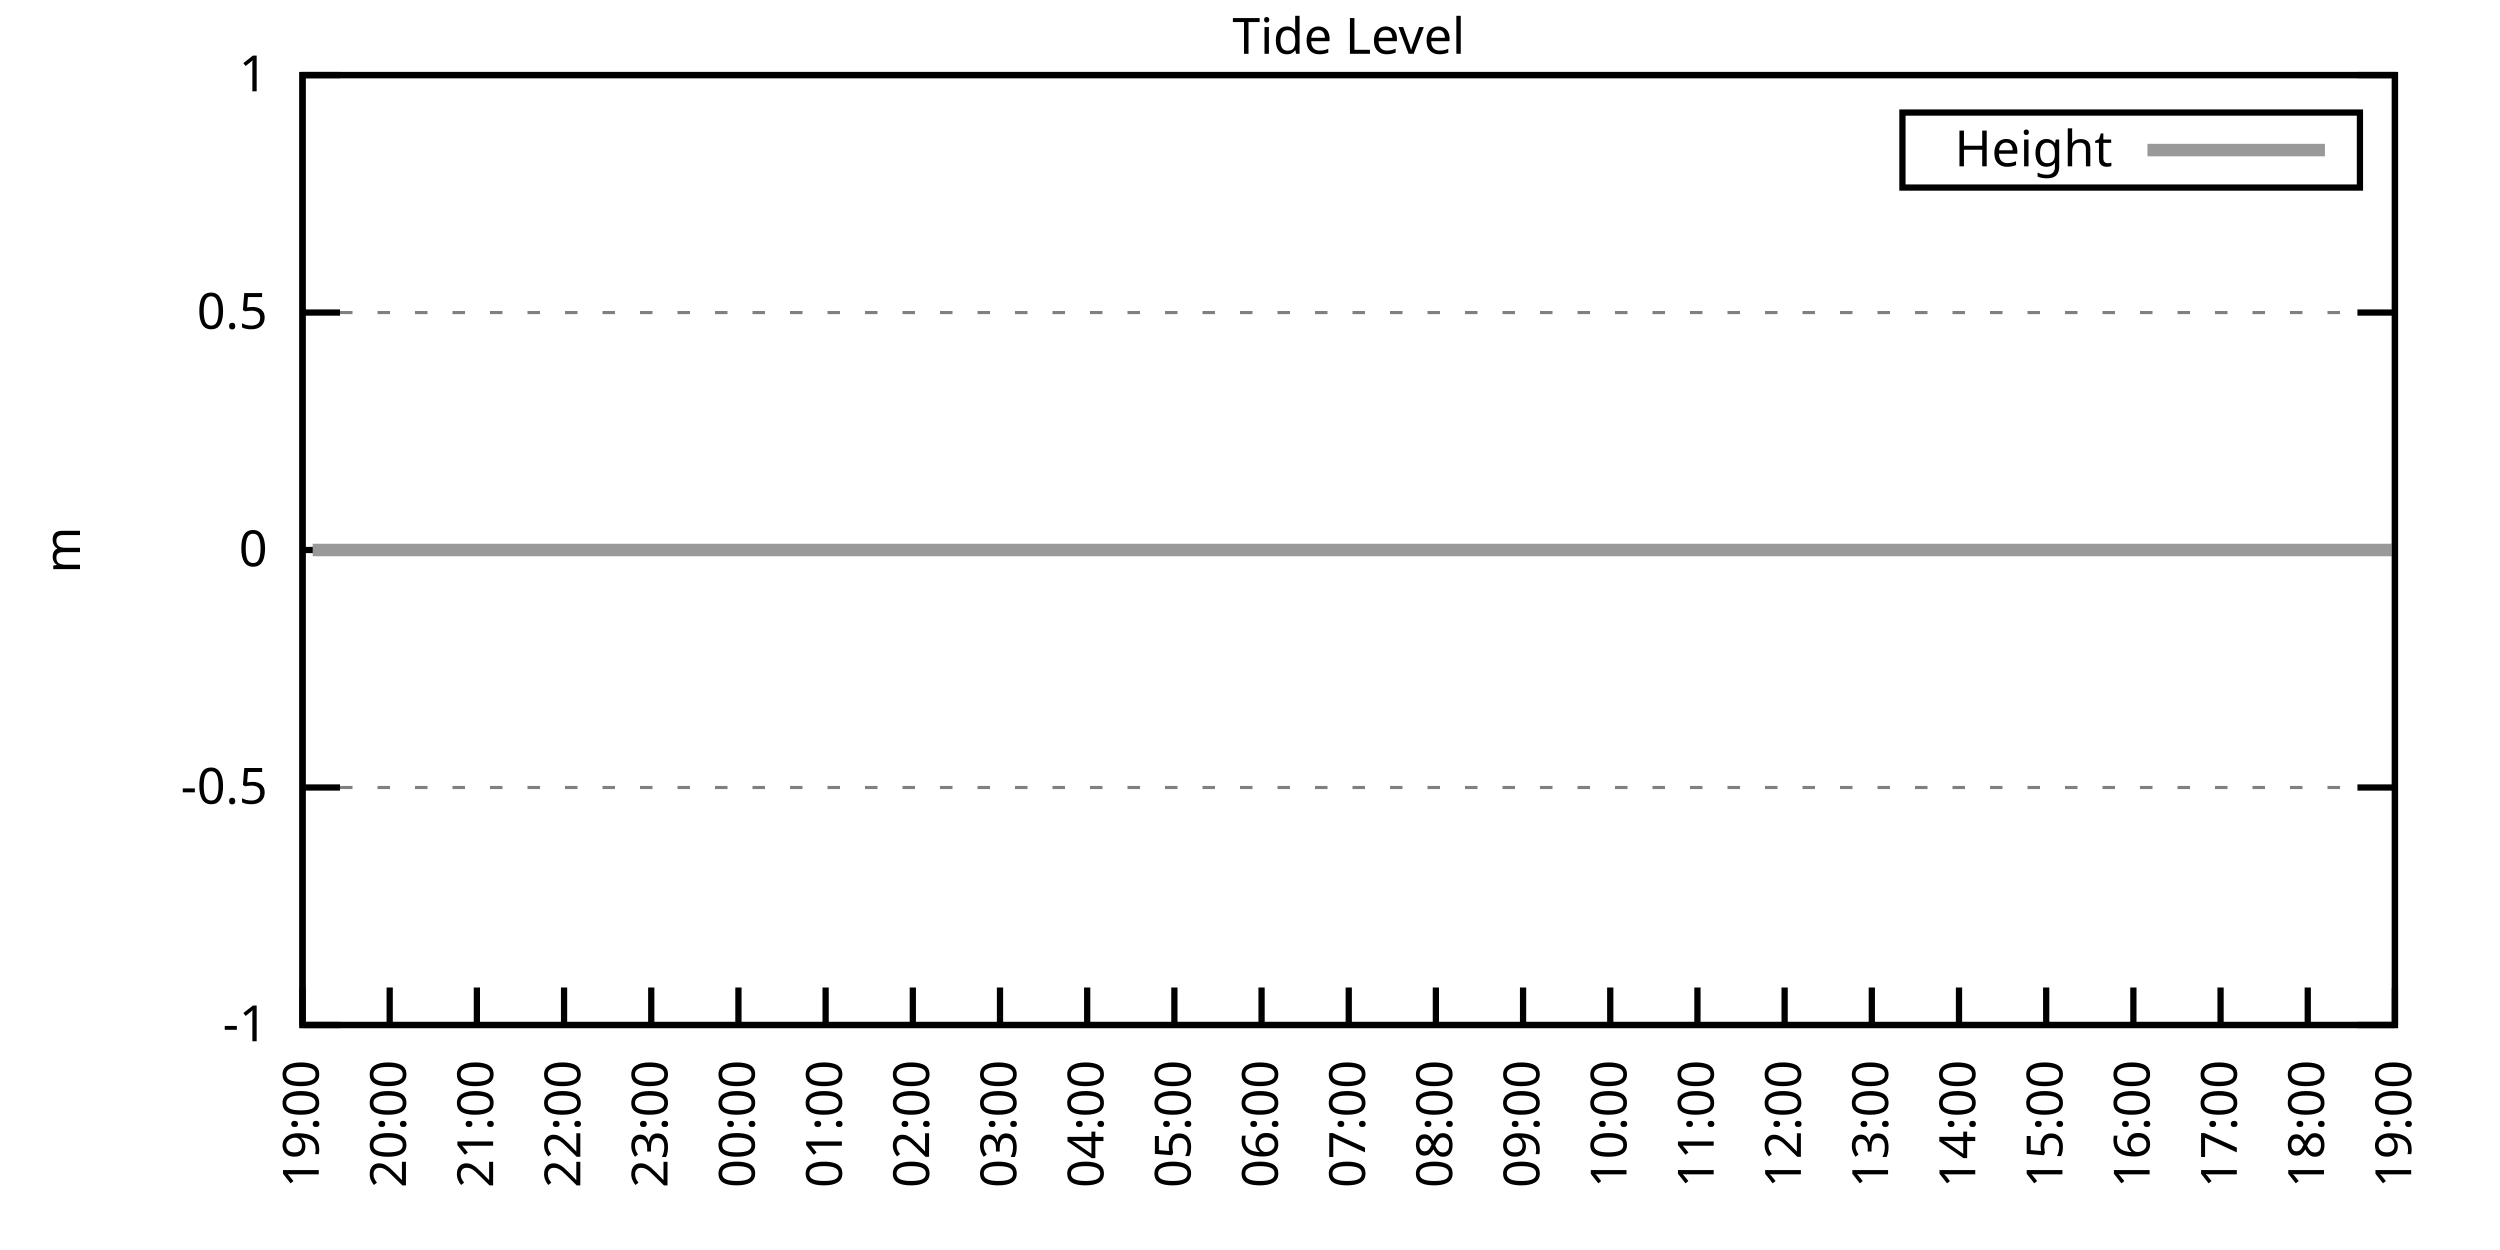
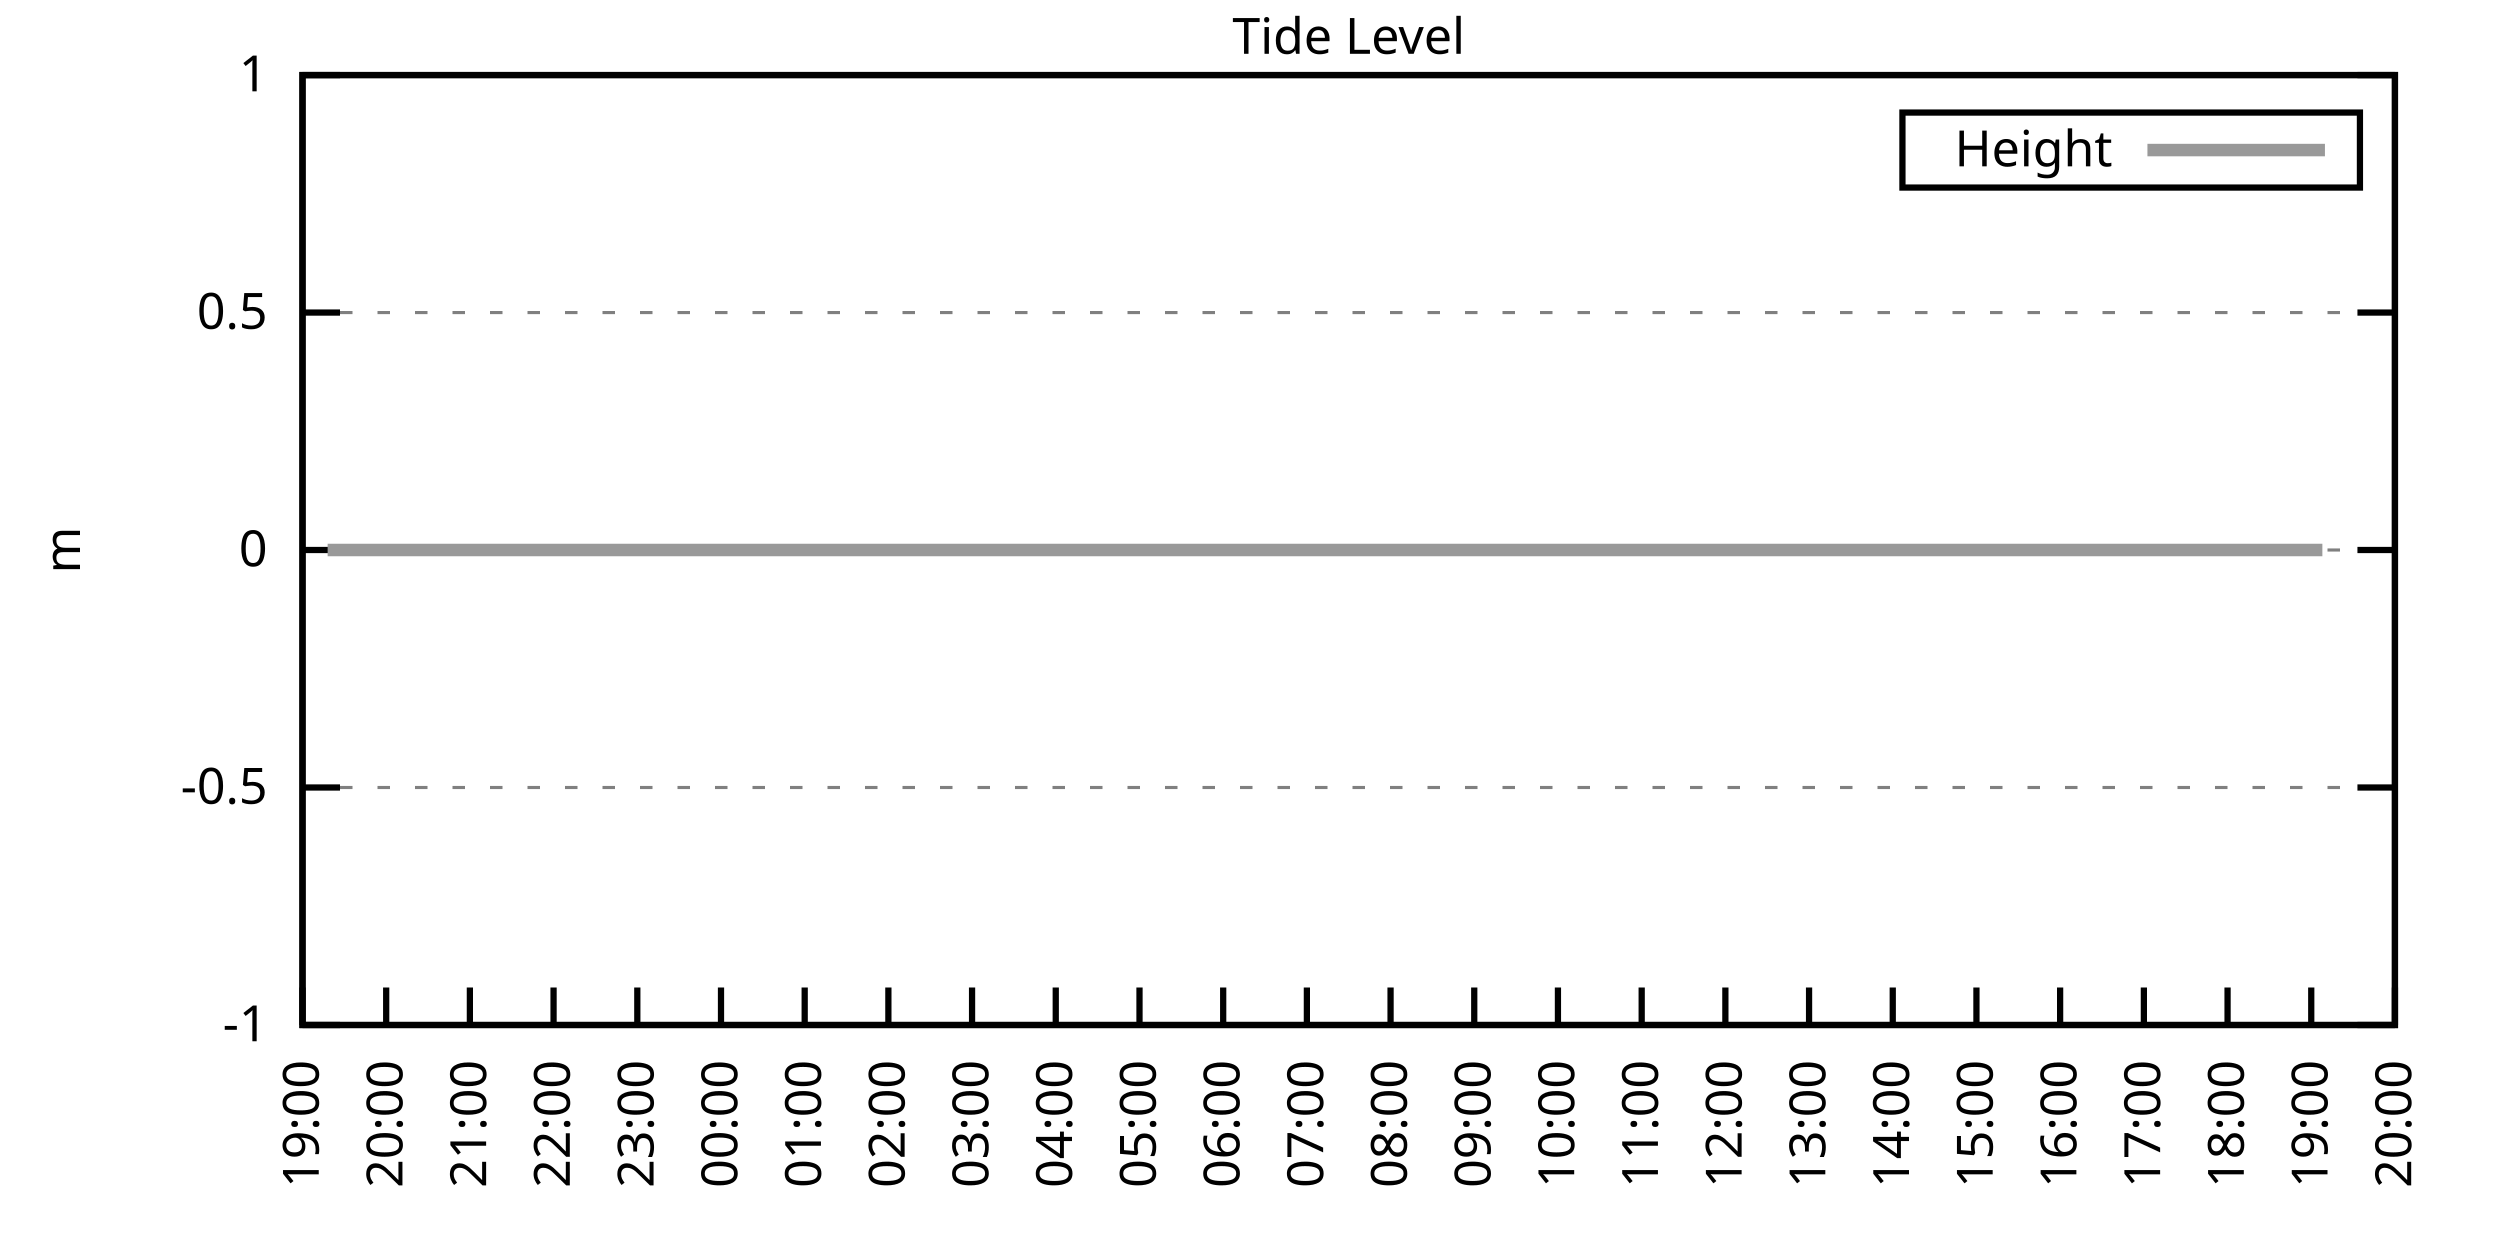
<svg xmlns="http://www.w3.org/2000/svg" xmlns:xlink="http://www.w3.org/1999/xlink" width="400" height="200" viewBox="0 0 400 200">
  <g id="gnuplot_canvas">
    <rect x="0" y="0" width="400" height="200" fill="none" />
    <defs>
      <circle id="gpDot" r="0.5" stroke-width="0.5" stroke="currentColor" />
      <path id="gpPt0" stroke-width="0.333" stroke="currentColor" d="M-1,0 h2 M0,-1 v2" />
      <path id="gpPt1" stroke-width="0.333" stroke="currentColor" d="M-1,-1 L1,1 M1,-1 L-1,1" />
      <path id="gpPt2" stroke-width="0.333" stroke="currentColor" d="M-1,0 L1,0 M0,-1 L0,1 M-1,-1 L1,1 M-1,1 L1,-1" />
      <rect id="gpPt3" stroke-width="0.333" stroke="currentColor" x="-1" y="-1" width="2" height="2" />
      <rect id="gpPt4" stroke-width="0.333" stroke="currentColor" fill="currentColor" x="-1" y="-1" width="2" height="2" />
      <circle id="gpPt5" stroke-width="0.333" stroke="currentColor" cx="0" cy="0" r="1" />
      <use xlink:href="#gpPt5" id="gpPt6" fill="currentColor" stroke="none" />
      <path id="gpPt7" stroke-width="0.333" stroke="currentColor" d="M0,-1.33 L-1.33,0.67 L1.33,0.67 z" />
      <use xlink:href="#gpPt7" id="gpPt8" fill="currentColor" stroke="none" />
      <use xlink:href="#gpPt7" id="gpPt9" stroke="currentColor" transform="rotate(180)" />
      <use xlink:href="#gpPt9" id="gpPt10" fill="currentColor" stroke="none" />
      <use xlink:href="#gpPt3" id="gpPt11" stroke="currentColor" transform="rotate(45)" />
      <use xlink:href="#gpPt11" id="gpPt12" fill="currentColor" stroke="none" />
      <path id="gpPt13" stroke-width="0.333" stroke="currentColor" d="M0,1.330 L1.265,0.411 L0.782,-1.067 L-0.782,-1.076 L-1.265,0.411 z" />
      <use xlink:href="#gpPt13" id="gpPt14" fill="currentColor" stroke="none" />
      <filter id="textbox" filterUnits="objectBoundingBox" x="0" y="0" height="1" width="1">
        <feFlood flood-color="white" flood-opacity="1" result="bgnd" />
        <feComposite in="SourceGraphic" in2="bgnd" operator="atop" />
      </filter>
      <filter id="greybox" filterUnits="objectBoundingBox" x="0" y="0" height="1" width="1">
        <feFlood flood-color="lightgrey" flood-opacity="1" result="grey" />
        <feComposite in="SourceGraphic" in2="grey" operator="atop" />
      </filter>
    </defs>
    <g fill="none" color="white" stroke="currentColor" stroke-width="1.00" stroke-linecap="butt" stroke-linejoin="miter">
</g>
    <g fill="none" color="black" stroke="currentColor" stroke-width="1.00" stroke-linecap="butt" stroke-linejoin="miter">
      <g stroke="none" shape-rendering="crispEdges">
        <polygon fill="rgb(255, 255, 255)" points="48.40,164.00 383.18,164.00 383.18,12.02 48.40,12.02 " />
      </g>
    </g>
    <g fill="none" color="black" stroke="currentColor" stroke-width="1.00" stroke-linecap="butt" stroke-linejoin="miter">
</g>
    <g fill="none" color="black" stroke="black" stroke-width="0.50" stroke-linecap="butt" stroke-linejoin="miter">
</g>
    <g fill="none" color="gray" stroke="currentColor" stroke-width="0.50" stroke-linecap="butt" stroke-linejoin="miter">
      <path stroke="gray" stroke-dasharray="2,4" class="gridline" d="M48.40,164.00 L383.19,164.00  " />
    </g>
    <g fill="none" color="gray" stroke="gray" stroke-width="1.00" stroke-linecap="butt" stroke-linejoin="miter">
</g>
    <g fill="none" color="black" stroke="currentColor" stroke-width="1.00" stroke-linecap="butt" stroke-linejoin="miter">
      <path stroke="black" d="M48.40,164.00 L54.40,164.00 M383.19,164.00 L377.19,164.00  " />
      <g transform="translate(42.80,166.60)" stroke="none" fill="black" font-family="Sans" font-size="8.00" text-anchor="end">
        <text>
          <tspan font-family="Sans">-1</tspan>
        </text>
      </g>
    </g>
    <g fill="none" color="black" stroke="currentColor" stroke-width="1.00" stroke-linecap="butt" stroke-linejoin="miter">
</g>
    <g fill="none" color="black" stroke="black" stroke-width="0.50" stroke-linecap="butt" stroke-linejoin="miter">
</g>
    <g fill="none" color="gray" stroke="currentColor" stroke-width="0.50" stroke-linecap="butt" stroke-linejoin="miter">
      <path stroke="gray" stroke-dasharray="2,4" class="gridline" d="M48.40,126.00 L383.19,126.00  " />
    </g>
    <g fill="none" color="gray" stroke="gray" stroke-width="1.00" stroke-linecap="butt" stroke-linejoin="miter">
</g>
    <g fill="none" color="black" stroke="currentColor" stroke-width="1.00" stroke-linecap="butt" stroke-linejoin="miter">
      <path stroke="black" d="M48.40,126.00 L54.40,126.00 M383.19,126.00 L377.19,126.00  " />
      <g transform="translate(42.80,128.60)" stroke="none" fill="black" font-family="Sans" font-size="8.00" text-anchor="end">
        <text>
          <tspan font-family="Sans">-0.5</tspan>
        </text>
      </g>
    </g>
    <g fill="none" color="black" stroke="currentColor" stroke-width="1.00" stroke-linecap="butt" stroke-linejoin="miter">
</g>
    <g fill="none" color="black" stroke="black" stroke-width="0.50" stroke-linecap="butt" stroke-linejoin="miter">
</g>
    <g fill="none" color="gray" stroke="currentColor" stroke-width="0.50" stroke-linecap="butt" stroke-linejoin="miter">
      <path stroke="gray" stroke-dasharray="2,4" class="gridline" d="M48.40,88.00 L383.19,88.00  " />
    </g>
    <g fill="none" color="gray" stroke="gray" stroke-width="1.00" stroke-linecap="butt" stroke-linejoin="miter">
</g>
    <g fill="none" color="black" stroke="currentColor" stroke-width="1.00" stroke-linecap="butt" stroke-linejoin="miter">
      <path stroke="black" d="M48.40,88.00 L54.40,88.00 M383.19,88.00 L377.19,88.00  " />
      <g transform="translate(42.80,90.60)" stroke="none" fill="black" font-family="Sans" font-size="8.00" text-anchor="end">
        <text>
          <tspan font-family="Sans"> 0</tspan>
        </text>
      </g>
    </g>
    <g fill="none" color="black" stroke="currentColor" stroke-width="1.00" stroke-linecap="butt" stroke-linejoin="miter">
</g>
    <g fill="none" color="black" stroke="black" stroke-width="0.50" stroke-linecap="butt" stroke-linejoin="miter">
</g>
    <g fill="none" color="gray" stroke="currentColor" stroke-width="0.50" stroke-linecap="butt" stroke-linejoin="miter">
      <path stroke="gray" stroke-dasharray="2,4" class="gridline" d="M48.40,50.01 L383.19,50.01  " />
    </g>
    <g fill="none" color="gray" stroke="gray" stroke-width="1.00" stroke-linecap="butt" stroke-linejoin="miter">
</g>
    <g fill="none" color="black" stroke="currentColor" stroke-width="1.00" stroke-linecap="butt" stroke-linejoin="miter">
      <path stroke="black" d="M48.40,50.01 L54.40,50.01 M383.19,50.01 L377.19,50.01  " />
      <g transform="translate(42.80,52.61)" stroke="none" fill="black" font-family="Sans" font-size="8.00" text-anchor="end">
        <text>
          <tspan font-family="Sans"> 0.5</tspan>
        </text>
      </g>
    </g>
    <g fill="none" color="black" stroke="currentColor" stroke-width="1.00" stroke-linecap="butt" stroke-linejoin="miter">
</g>
    <g fill="none" color="black" stroke="black" stroke-width="0.50" stroke-linecap="butt" stroke-linejoin="miter">
</g>
    <g fill="none" color="gray" stroke="currentColor" stroke-width="0.50" stroke-linecap="butt" stroke-linejoin="miter">
      <path stroke="gray" stroke-dasharray="2,4" class="gridline" d="M48.40,12.01 L383.19,12.01  " />
    </g>
    <g fill="none" color="gray" stroke="gray" stroke-width="1.00" stroke-linecap="butt" stroke-linejoin="miter">
</g>
    <g fill="none" color="black" stroke="currentColor" stroke-width="1.00" stroke-linecap="butt" stroke-linejoin="miter">
      <path stroke="black" d="M48.40,12.01 L54.40,12.01 M383.19,12.01 L377.19,12.01  " />
      <g transform="translate(42.80,14.61)" stroke="none" fill="black" font-family="Sans" font-size="8.00" text-anchor="end">
        <text>
          <tspan font-family="Sans"> 1</tspan>
        </text>
      </g>
    </g>
    <g fill="none" color="black" stroke="currentColor" stroke-width="1.00" stroke-linecap="butt" stroke-linejoin="miter">
      <path stroke="black" d="M48.40,164.00 L48.40,158.00  " />
      <g transform="translate(51.00,169.60) rotate(270.00)" stroke="none" fill="black" font-family="Sans" font-size="8.00" text-anchor="end">
        <text>
          <tspan font-family="Sans">19:00</tspan>
        </text>
      </g>
    </g>
    <g fill="none" color="black" stroke="currentColor" stroke-width="1.00" stroke-linecap="butt" stroke-linejoin="miter">
-       <path stroke="black" d="M62.35,164.00 L62.35,158.00  " />
-       <g transform="translate(64.95,169.60) rotate(270.00)" stroke="none" fill="black" font-family="Sans" font-size="8.00" text-anchor="end">
+       <path stroke="black" d="M61.79,164.00 L61.79,158.00  " />
+       <g transform="translate(64.39,169.60) rotate(270.00)" stroke="none" fill="black" font-family="Sans" font-size="8.00" text-anchor="end">
        <text>
          <tspan font-family="Sans">20:00</tspan>
        </text>
      </g>
    </g>
    <g fill="none" color="black" stroke="currentColor" stroke-width="1.00" stroke-linecap="butt" stroke-linejoin="miter">
-       <path stroke="black" d="M76.30,164.00 L76.30,158.00  " />
-       <g transform="translate(78.90,169.60) rotate(270.00)" stroke="none" fill="black" font-family="Sans" font-size="8.00" text-anchor="end">
+       <path stroke="black" d="M75.18,164.00 L75.18,158.00  " />
+       <g transform="translate(77.78,169.60) rotate(270.00)" stroke="none" fill="black" font-family="Sans" font-size="8.00" text-anchor="end">
        <text>
          <tspan font-family="Sans">21:00</tspan>
        </text>
      </g>
    </g>
    <g fill="none" color="black" stroke="currentColor" stroke-width="1.00" stroke-linecap="butt" stroke-linejoin="miter">
-       <path stroke="black" d="M90.25,164.00 L90.25,158.00  " />
-       <g transform="translate(92.85,169.60) rotate(270.00)" stroke="none" fill="black" font-family="Sans" font-size="8.00" text-anchor="end">
+       <path stroke="black" d="M88.57,164.00 L88.57,158.00  " />
+       <g transform="translate(91.17,169.60) rotate(270.00)" stroke="none" fill="black" font-family="Sans" font-size="8.00" text-anchor="end">
        <text>
          <tspan font-family="Sans">22:00</tspan>
        </text>
      </g>
    </g>
    <g fill="none" color="black" stroke="currentColor" stroke-width="1.00" stroke-linecap="butt" stroke-linejoin="miter">
-       <path stroke="black" d="M104.20,164.00 L104.20,158.00  " />
-       <g transform="translate(106.80,169.60) rotate(270.00)" stroke="none" fill="black" font-family="Sans" font-size="8.00" text-anchor="end">
+       <path stroke="black" d="M101.97,164.00 L101.97,158.00  " />
+       <g transform="translate(104.57,169.60) rotate(270.00)" stroke="none" fill="black" font-family="Sans" font-size="8.00" text-anchor="end">
        <text>
          <tspan font-family="Sans">23:00</tspan>
        </text>
      </g>
    </g>
    <g fill="none" color="black" stroke="currentColor" stroke-width="1.00" stroke-linecap="butt" stroke-linejoin="miter">
-       <path stroke="black" d="M118.15,164.00 L118.15,158.00  " />
-       <g transform="translate(120.75,169.60) rotate(270.00)" stroke="none" fill="black" font-family="Sans" font-size="8.00" text-anchor="end">
+       <path stroke="black" d="M115.36,164.00 L115.36,158.00  " />
+       <g transform="translate(117.96,169.60) rotate(270.00)" stroke="none" fill="black" font-family="Sans" font-size="8.00" text-anchor="end">
        <text>
          <tspan font-family="Sans">00:00</tspan>
        </text>
      </g>
    </g>
    <g fill="none" color="black" stroke="currentColor" stroke-width="1.00" stroke-linecap="butt" stroke-linejoin="miter">
-       <path stroke="black" d="M132.10,164.00 L132.10,158.00  " />
-       <g transform="translate(134.70,169.60) rotate(270.00)" stroke="none" fill="black" font-family="Sans" font-size="8.00" text-anchor="end">
+       <path stroke="black" d="M128.75,164.00 L128.75,158.00  " />
+       <g transform="translate(131.35,169.60) rotate(270.00)" stroke="none" fill="black" font-family="Sans" font-size="8.00" text-anchor="end">
        <text>
          <tspan font-family="Sans">01:00</tspan>
        </text>
      </g>
    </g>
    <g fill="none" color="black" stroke="currentColor" stroke-width="1.00" stroke-linecap="butt" stroke-linejoin="miter">
-       <path stroke="black" d="M146.05,164.00 L146.05,158.00  " />
-       <g transform="translate(148.65,169.60) rotate(270.00)" stroke="none" fill="black" font-family="Sans" font-size="8.00" text-anchor="end">
+       <path stroke="black" d="M142.14,164.00 L142.14,158.00  " />
+       <g transform="translate(144.74,169.60) rotate(270.00)" stroke="none" fill="black" font-family="Sans" font-size="8.00" text-anchor="end">
        <text>
          <tspan font-family="Sans">02:00</tspan>
        </text>
      </g>
    </g>
    <g fill="none" color="black" stroke="currentColor" stroke-width="1.00" stroke-linecap="butt" stroke-linejoin="miter">
-       <path stroke="black" d="M160.00,164.00 L160.00,158.00  " />
-       <g transform="translate(162.60,169.60) rotate(270.00)" stroke="none" fill="black" font-family="Sans" font-size="8.00" text-anchor="end">
+       <path stroke="black" d="M155.53,164.00 L155.53,158.00  " />
+       <g transform="translate(158.13,169.60) rotate(270.00)" stroke="none" fill="black" font-family="Sans" font-size="8.00" text-anchor="end">
        <text>
          <tspan font-family="Sans">03:00</tspan>
        </text>
      </g>
    </g>
    <g fill="none" color="black" stroke="currentColor" stroke-width="1.00" stroke-linecap="butt" stroke-linejoin="miter">
-       <path stroke="black" d="M173.95,164.00 L173.95,158.00  " />
-       <g transform="translate(176.55,169.60) rotate(270.00)" stroke="none" fill="black" font-family="Sans" font-size="8.00" text-anchor="end">
+       <path stroke="black" d="M168.92,164.00 L168.92,158.00  " />
+       <g transform="translate(171.52,169.60) rotate(270.00)" stroke="none" fill="black" font-family="Sans" font-size="8.00" text-anchor="end">
        <text>
          <tspan font-family="Sans">04:00</tspan>
        </text>
      </g>
    </g>
    <g fill="none" color="black" stroke="currentColor" stroke-width="1.00" stroke-linecap="butt" stroke-linejoin="miter">
-       <path stroke="black" d="M187.90,164.00 L187.90,158.00  " />
-       <g transform="translate(190.50,169.60) rotate(270.00)" stroke="none" fill="black" font-family="Sans" font-size="8.00" text-anchor="end">
+       <path stroke="black" d="M182.32,164.00 L182.32,158.00  " />
+       <g transform="translate(184.92,169.60) rotate(270.00)" stroke="none" fill="black" font-family="Sans" font-size="8.00" text-anchor="end">
        <text>
          <tspan font-family="Sans">05:00</tspan>
        </text>
      </g>
    </g>
    <g fill="none" color="black" stroke="currentColor" stroke-width="1.00" stroke-linecap="butt" stroke-linejoin="miter">
-       <path stroke="black" d="M201.85,164.00 L201.85,158.00  " />
-       <g transform="translate(204.45,169.60) rotate(270.00)" stroke="none" fill="black" font-family="Sans" font-size="8.00" text-anchor="end">
+       <path stroke="black" d="M195.71,164.00 L195.71,158.00  " />
+       <g transform="translate(198.31,169.60) rotate(270.00)" stroke="none" fill="black" font-family="Sans" font-size="8.00" text-anchor="end">
        <text>
          <tspan font-family="Sans">06:00</tspan>
        </text>
      </g>
    </g>
    <g fill="none" color="black" stroke="currentColor" stroke-width="1.00" stroke-linecap="butt" stroke-linejoin="miter">
-       <path stroke="black" d="M215.80,164.00 L215.80,158.00  " />
-       <g transform="translate(218.40,169.60) rotate(270.00)" stroke="none" fill="black" font-family="Sans" font-size="8.00" text-anchor="end">
+       <path stroke="black" d="M209.10,164.00 L209.10,158.00  " />
+       <g transform="translate(211.70,169.60) rotate(270.00)" stroke="none" fill="black" font-family="Sans" font-size="8.00" text-anchor="end">
        <text>
          <tspan font-family="Sans">07:00</tspan>
        </text>
      </g>
    </g>
    <g fill="none" color="black" stroke="currentColor" stroke-width="1.00" stroke-linecap="butt" stroke-linejoin="miter">
-       <path stroke="black" d="M229.74,164.00 L229.74,158.00  " />
-       <g transform="translate(232.34,169.60) rotate(270.00)" stroke="none" fill="black" font-family="Sans" font-size="8.00" text-anchor="end">
+       <path stroke="black" d="M222.49,164.00 L222.49,158.00  " />
+       <g transform="translate(225.09,169.60) rotate(270.00)" stroke="none" fill="black" font-family="Sans" font-size="8.00" text-anchor="end">
        <text>
          <tspan font-family="Sans">08:00</tspan>
        </text>
      </g>
    </g>
    <g fill="none" color="black" stroke="currentColor" stroke-width="1.00" stroke-linecap="butt" stroke-linejoin="miter">
-       <path stroke="black" d="M243.69,164.00 L243.69,158.00  " />
-       <g transform="translate(246.29,169.60) rotate(270.00)" stroke="none" fill="black" font-family="Sans" font-size="8.00" text-anchor="end">
+       <path stroke="black" d="M235.88,164.00 L235.88,158.00  " />
+       <g transform="translate(238.48,169.60) rotate(270.00)" stroke="none" fill="black" font-family="Sans" font-size="8.00" text-anchor="end">
        <text>
          <tspan font-family="Sans">09:00</tspan>
        </text>
      </g>
    </g>
    <g fill="none" color="black" stroke="currentColor" stroke-width="1.00" stroke-linecap="butt" stroke-linejoin="miter">
-       <path stroke="black" d="M257.64,164.00 L257.64,158.00  " />
-       <g transform="translate(260.24,169.60) rotate(270.00)" stroke="none" fill="black" font-family="Sans" font-size="8.00" text-anchor="end">
+       <path stroke="black" d="M249.27,164.00 L249.27,158.00  " />
+       <g transform="translate(251.87,169.60) rotate(270.00)" stroke="none" fill="black" font-family="Sans" font-size="8.00" text-anchor="end">
        <text>
          <tspan font-family="Sans">10:00</tspan>
        </text>
      </g>
    </g>
    <g fill="none" color="black" stroke="currentColor" stroke-width="1.00" stroke-linecap="butt" stroke-linejoin="miter">
-       <path stroke="black" d="M271.59,164.00 L271.59,158.00  " />
-       <g transform="translate(274.19,169.60) rotate(270.00)" stroke="none" fill="black" font-family="Sans" font-size="8.00" text-anchor="end">
+       <path stroke="black" d="M262.67,164.00 L262.67,158.00  " />
+       <g transform="translate(265.27,169.60) rotate(270.00)" stroke="none" fill="black" font-family="Sans" font-size="8.00" text-anchor="end">
        <text>
          <tspan font-family="Sans">11:00</tspan>
        </text>
      </g>
    </g>
    <g fill="none" color="black" stroke="currentColor" stroke-width="1.00" stroke-linecap="butt" stroke-linejoin="miter">
-       <path stroke="black" d="M285.54,164.00 L285.54,158.00  " />
-       <g transform="translate(288.14,169.60) rotate(270.00)" stroke="none" fill="black" font-family="Sans" font-size="8.00" text-anchor="end">
+       <path stroke="black" d="M276.06,164.00 L276.06,158.00  " />
+       <g transform="translate(278.66,169.60) rotate(270.00)" stroke="none" fill="black" font-family="Sans" font-size="8.00" text-anchor="end">
        <text>
          <tspan font-family="Sans">12:00</tspan>
        </text>
      </g>
    </g>
    <g fill="none" color="black" stroke="currentColor" stroke-width="1.00" stroke-linecap="butt" stroke-linejoin="miter">
-       <path stroke="black" d="M299.49,164.00 L299.49,158.00  " />
-       <g transform="translate(302.09,169.60) rotate(270.00)" stroke="none" fill="black" font-family="Sans" font-size="8.00" text-anchor="end">
+       <path stroke="black" d="M289.45,164.00 L289.45,158.00  " />
+       <g transform="translate(292.05,169.60) rotate(270.00)" stroke="none" fill="black" font-family="Sans" font-size="8.00" text-anchor="end">
        <text>
          <tspan font-family="Sans">13:00</tspan>
        </text>
      </g>
    </g>
    <g fill="none" color="black" stroke="currentColor" stroke-width="1.00" stroke-linecap="butt" stroke-linejoin="miter">
-       <path stroke="black" d="M313.44,164.00 L313.44,158.00  " />
-       <g transform="translate(316.04,169.60) rotate(270.00)" stroke="none" fill="black" font-family="Sans" font-size="8.00" text-anchor="end">
+       <path stroke="black" d="M302.84,164.00 L302.84,158.00  " />
+       <g transform="translate(305.44,169.60) rotate(270.00)" stroke="none" fill="black" font-family="Sans" font-size="8.00" text-anchor="end">
        <text>
          <tspan font-family="Sans">14:00</tspan>
        </text>
      </g>
    </g>
    <g fill="none" color="black" stroke="currentColor" stroke-width="1.00" stroke-linecap="butt" stroke-linejoin="miter">
-       <path stroke="black" d="M327.39,164.00 L327.39,158.00  " />
-       <g transform="translate(329.99,169.60) rotate(270.00)" stroke="none" fill="black" font-family="Sans" font-size="8.00" text-anchor="end">
+       <path stroke="black" d="M316.23,164.00 L316.23,158.00  " />
+       <g transform="translate(318.83,169.60) rotate(270.00)" stroke="none" fill="black" font-family="Sans" font-size="8.00" text-anchor="end">
        <text>
          <tspan font-family="Sans">15:00</tspan>
        </text>
      </g>
    </g>
    <g fill="none" color="black" stroke="currentColor" stroke-width="1.00" stroke-linecap="butt" stroke-linejoin="miter">
-       <path stroke="black" d="M341.34,164.00 L341.34,158.00  " />
-       <g transform="translate(343.94,169.60) rotate(270.00)" stroke="none" fill="black" font-family="Sans" font-size="8.00" text-anchor="end">
+       <path stroke="black" d="M329.62,164.00 L329.62,158.00  " />
+       <g transform="translate(332.22,169.60) rotate(270.00)" stroke="none" fill="black" font-family="Sans" font-size="8.00" text-anchor="end">
        <text>
          <tspan font-family="Sans">16:00</tspan>
        </text>
      </g>
    </g>
    <g fill="none" color="black" stroke="currentColor" stroke-width="1.00" stroke-linecap="butt" stroke-linejoin="miter">
-       <path stroke="black" d="M355.29,164.00 L355.29,158.00  " />
-       <g transform="translate(357.89,169.60) rotate(270.00)" stroke="none" fill="black" font-family="Sans" font-size="8.00" text-anchor="end">
+       <path stroke="black" d="M343.02,164.00 L343.02,158.00  " />
+       <g transform="translate(345.62,169.60) rotate(270.00)" stroke="none" fill="black" font-family="Sans" font-size="8.00" text-anchor="end">
        <text>
          <tspan font-family="Sans">17:00</tspan>
        </text>
      </g>
    </g>
    <g fill="none" color="black" stroke="currentColor" stroke-width="1.00" stroke-linecap="butt" stroke-linejoin="miter">
-       <path stroke="black" d="M369.24,164.00 L369.24,158.00  " />
-       <g transform="translate(371.84,169.60) rotate(270.00)" stroke="none" fill="black" font-family="Sans" font-size="8.00" text-anchor="end">
+       <path stroke="black" d="M356.41,164.00 L356.41,158.00  " />
+       <g transform="translate(359.01,169.60) rotate(270.00)" stroke="none" fill="black" font-family="Sans" font-size="8.00" text-anchor="end">
        <text>
          <tspan font-family="Sans">18:00</tspan>
+         </text>
+       </g>
+     </g>
+     <g fill="none" color="black" stroke="currentColor" stroke-width="1.00" stroke-linecap="butt" stroke-linejoin="miter">
+       <path stroke="black" d="M369.80,164.00 L369.80,158.00  " />
+       <g transform="translate(372.40,169.60) rotate(270.00)" stroke="none" fill="black" font-family="Sans" font-size="8.00" text-anchor="end">
+         <text>
+           <tspan font-family="Sans">19:00</tspan>
        </text>
      </g>
    </g>
    <g fill="none" color="black" stroke="currentColor" stroke-width="1.00" stroke-linecap="butt" stroke-linejoin="miter">
      <path stroke="black" d="M383.19,164.00 L383.19,158.00  " />
      <g transform="translate(385.79,169.60) rotate(270.00)" stroke="none" fill="black" font-family="Sans" font-size="8.00" text-anchor="end">
        <text>
-           <tspan font-family="Sans">19:00</tspan>
+           <tspan font-family="Sans">20:00</tspan>
        </text>
      </g>
    </g>
    <g fill="none" color="black" stroke="currentColor" stroke-width="1.00" stroke-linecap="butt" stroke-linejoin="miter">
</g>
    <g fill="none" color="black" stroke="currentColor" stroke-width="1.00" stroke-linecap="butt" stroke-linejoin="miter">
      <path stroke="black" d="M48.40,12.01 L48.40,164.00 L383.19,164.00 L383.19,12.01 L48.40,12.01 Z  " />
    </g>
    <g fill="none" color="black" stroke="currentColor" stroke-width="1.00" stroke-linecap="butt" stroke-linejoin="miter">
</g>
    <g fill="none" color="black" stroke="currentColor" stroke-width="1.00" stroke-linecap="butt" stroke-linejoin="miter">
      <path stroke="black" d="M304.39,30.01 L304.39,18.01 L377.59,18.01 L377.59,30.01 L304.39,30.01 Z  " />
    </g>
    <g id="Tide_level_plot_1">
      <g fill="none" color="white" stroke="black" stroke-width="2.00" stroke-linecap="butt" stroke-linejoin="miter">
</g>
      <g fill="none" color="black" stroke="currentColor" stroke-width="2.00" stroke-linecap="butt" stroke-linejoin="miter">
        <g transform="translate(337.99,26.61)" stroke="none" fill="black" font-family="Sans" font-size="8.00" text-anchor="end">
          <text>
            <tspan font-family="Sans">Height</tspan>
          </text>
        </g>
      </g>
      <g fill="none" color="black" stroke="currentColor" stroke-width="2.00" stroke-linecap="butt" stroke-linejoin="miter">
-         <path stroke="rgb(153, 153, 153)" d="M343.59,24.01 L371.99,24.01 M50.03,88.00 L52.58,88.00 L55.14,88.00 L57.23,88.00 L59.33,88.00 L62.12,88.00   L64.21,88.00 L66.53,88.00 L69.09,88.00 L71.18,88.00 L73.74,88.00 L75.83,88.00 L77.93,88.00 L80.72,88.00   L83.04,88.00 L85.13,88.00 L87.46,88.00 L90.02,88.00 L92.11,88.00 L94.67,88.00 L96.76,88.00 L99.32,88.00   L101.64,88.00 L103.50,88.00 L106.29,88.00 L108.15,88.00 L110.71,88.00 L113.03,88.00 L115.59,88.00 L117.68,88.00   L120.01,88.00 L122.33,88.00 L124.66,88.00 L126.75,88.00 L129.54,88.00 L131.63,88.00 L133.72,88.00 L136.05,88.00   L138.84,88.00 L140.93,88.00 L143.02,88.00 L145.35,88.00 L147.67,88.00 L150.23,88.00 L152.09,88.00 L155.11,88.00   L157.21,88.00 L159.76,88.00 L162.09,88.00 L164.18,88.00 L166.27,88.00 L168.83,88.00 L171.39,88.00 L173.48,88.00   L176.04,88.00 L178.13,88.00 L180.69,88.00 L182.78,88.00 L185.34,88.00 L187.43,88.00 L189.76,88.00 L192.31,88.00   L194.64,88.00 L196.73,88.00 L199.29,88.00 L201.38,88.00 L203.47,88.00 L205.80,88.00 L208.36,88.00 L210.45,88.00   L213.24,88.00 L215.33,88.00 L217.42,88.00 L219.98,88.00 L222.54,88.00 L224.86,88.00 L226.95,88.00 L229.51,88.00   L231.60,88.00 L234.16,88.00 L236.49,88.00 L238.81,88.00 L240.90,88.00 L243.23,88.00 L245.09,88.00 L247.88,88.00   L250.44,88.00 L252.53,88.00 L254.85,88.00 L257.41,88.00 L259.74,88.00 L261.83,88.00 L264.39,88.00 L266.48,88.00   L268.57,88.00 L270.90,88.00 L273.22,88.00 L275.78,88.00 L278.34,88.00 L280.43,88.00 L282.75,88.00 L284.85,88.00   L287.40,88.00 L289.73,88.00 L292.05,88.00 L294.38,88.00 L296.94,88.00 L299.03,88.00 L301.35,88.00 L303.68,88.00   L306.00,88.00 L308.56,88.00 L310.65,88.00 L312.98,88.00 L315.30,88.00 L317.63,88.00 L319.72,88.00 L322.51,88.00   L324.37,88.00 L326.93,88.00 L329.25,88.00 L331.58,88.00 L333.90,88.00 L336.46,88.00 L338.55,88.00 L341.11,88.00   L343.20,88.00 L345.53,88.00 L347.62,88.00 L349.94,88.00 L352.73,88.00 L354.83,88.00 L357.15,88.00 L359.71,88.00   L361.80,88.00 L364.36,88.00 L366.22,88.00 L369.01,88.00 L371.10,88.00 L373.66,88.00 L375.75,88.00 L378.31,88.00   L380.17,88.00 L382.96,88.00  " />
+         <path stroke="rgb(153, 153, 153)" d="M343.59,24.01 L371.99,24.01 M52.42,88.00 L54.87,88.00 L56.88,88.00 L58.89,88.00 L61.57,88.00 L63.58,88.00   L65.81,88.00 L68.26,88.00 L70.27,88.00 L72.73,88.00 L74.74,88.00 L76.75,88.00 L79.42,88.00 L81.66,88.00   L83.66,88.00 L85.90,88.00 L88.35,88.00 L90.36,88.00 L92.82,88.00 L94.82,88.00 L97.28,88.00 L99.51,88.00   L101.30,88.00 L103.98,88.00 L105.76,88.00 L108.22,88.00 L110.45,88.00 L112.90,88.00 L114.91,88.00 L117.14,88.00   L119.38,88.00 L121.61,88.00 L123.62,88.00 L126.29,88.00 L128.30,88.00 L130.31,88.00 L132.54,88.00 L135.22,88.00   L137.23,88.00 L139.24,88.00 L141.47,88.00 L143.70,88.00 L146.16,88.00 L147.94,88.00 L150.85,88.00 L152.85,88.00   L155.31,88.00 L157.54,88.00 L159.55,88.00 L161.56,88.00 L164.01,88.00 L166.47,88.00 L168.48,88.00 L170.93,88.00   L172.94,88.00 L175.40,88.00 L177.41,88.00 L179.86,88.00 L181.87,88.00 L184.10,88.00 L186.56,88.00 L188.79,88.00   L190.80,88.00 L193.25,88.00 L195.26,88.00 L197.27,88.00 L199.50,88.00 L201.96,88.00 L203.97,88.00 L206.64,88.00   L208.65,88.00 L210.66,88.00 L213.12,88.00 L215.57,88.00 L217.80,88.00 L219.81,88.00 L222.27,88.00 L224.28,88.00   L226.73,88.00 L228.96,88.00 L231.20,88.00 L233.20,88.00 L235.44,88.00 L237.22,88.00 L239.90,88.00 L242.36,88.00   L244.36,88.00 L246.60,88.00 L249.05,88.00 L251.28,88.00 L253.29,88.00 L255.75,88.00 L257.76,88.00 L259.76,88.00   L262.00,88.00 L264.23,88.00 L266.68,88.00 L269.14,88.00 L271.15,88.00 L273.38,88.00 L275.39,88.00 L277.84,88.00   L280.07,88.00 L282.31,88.00 L284.54,88.00 L286.99,88.00 L289.00,88.00 L291.23,88.00 L293.47,88.00 L295.70,88.00   L298.15,88.00 L300.16,88.00 L302.39,88.00 L304.63,88.00 L306.86,88.00 L308.87,88.00 L311.54,88.00 L313.33,88.00   L315.79,88.00 L318.02,88.00 L320.25,88.00 L322.48,88.00 L324.94,88.00 L326.95,88.00 L329.40,88.00 L331.41,88.00   L333.64,88.00 L335.65,88.00 L337.88,88.00 L340.56,88.00 L342.57,88.00 L344.80,88.00 L347.26,88.00 L349.26,88.00   L351.72,88.00 L353.51,88.00 L356.18,88.00 L358.19,88.00 L360.65,88.00 L362.66,88.00 L365.11,88.00 L366.90,88.00   L369.58,88.00 L371.58,88.00  " />
      </g>
    </g>
    <g fill="none" color="black" stroke="currentColor" stroke-width="2.00" stroke-linecap="butt" stroke-linejoin="miter">
</g>
    <g fill="none" color="black" stroke="black" stroke-width="1.00" stroke-linecap="butt" stroke-linejoin="miter">
</g>
    <g fill="none" color="black" stroke="currentColor" stroke-width="1.00" stroke-linecap="butt" stroke-linejoin="miter">
      <path stroke="black" d="M48.40,12.01 L48.40,164.00 L383.19,164.00 L383.19,12.01 L48.40,12.01 Z  " />
      <g transform="translate(12.80,88.01) rotate(270.00)" stroke="none" fill="black" font-family="Sans" font-size="8.00" text-anchor="middle">
        <text>
          <tspan font-family="Sans">m</tspan>
        </text>
      </g>
    </g>
    <g fill="none" color="black" stroke="currentColor" stroke-width="1.00" stroke-linecap="butt" stroke-linejoin="miter">
</g>
    <g fill="none" color="black" stroke="currentColor" stroke-width="1.00" stroke-linecap="butt" stroke-linejoin="miter">
      <g transform="translate(215.79,8.61)" stroke="none" fill="black" font-family="Sans" font-size="8.00" text-anchor="middle">
        <text>
          <tspan font-family="Sans">Tide Level</tspan>
        </text>
      </g>
    </g>
    <g fill="none" color="black" stroke="currentColor" stroke-width="1.00" stroke-linecap="butt" stroke-linejoin="miter">
</g>
  </g>
</svg>
